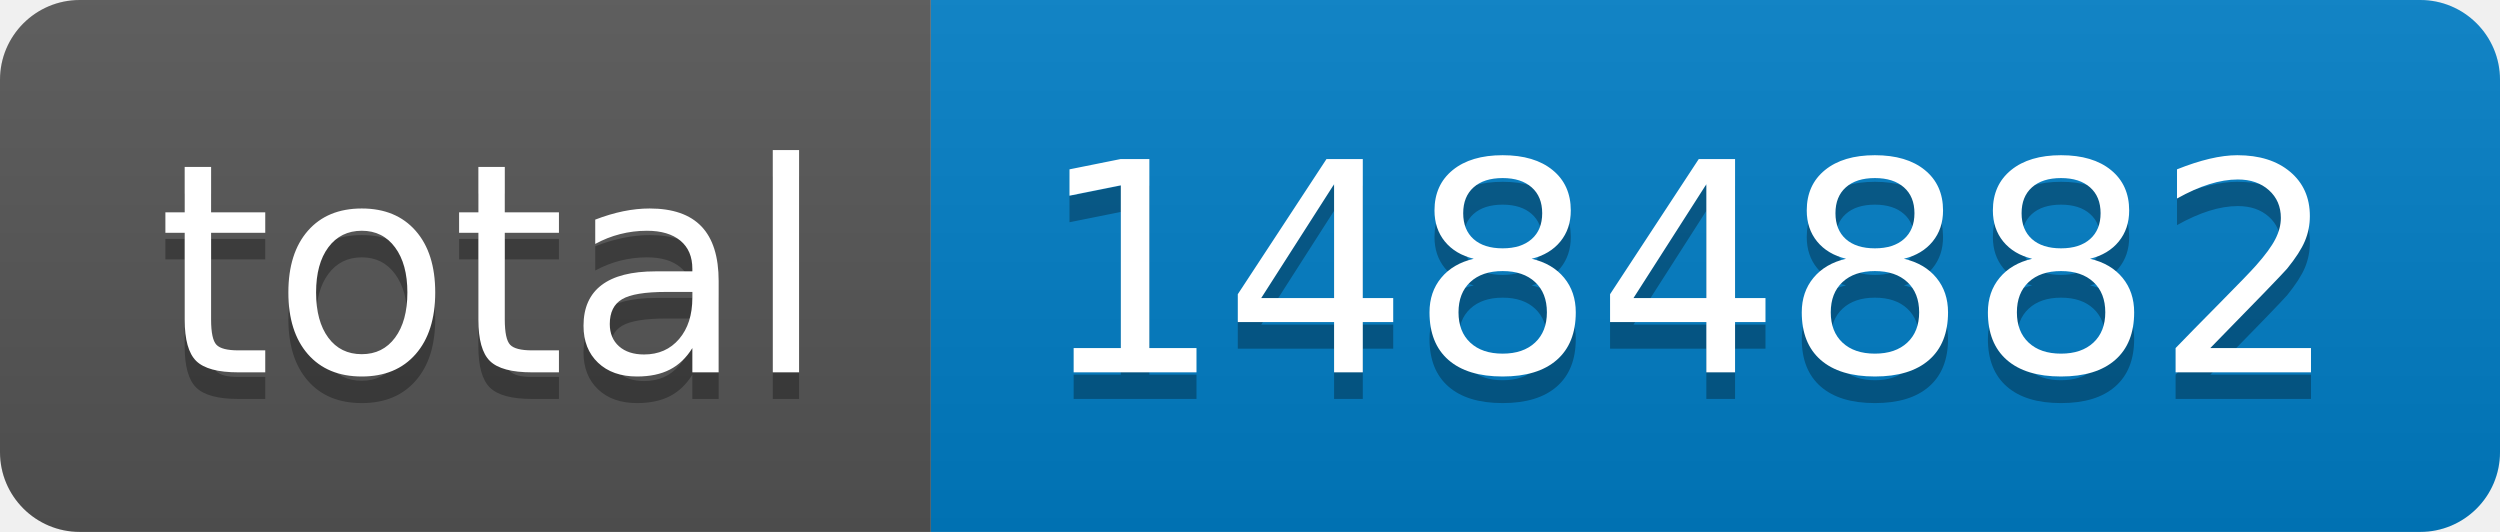
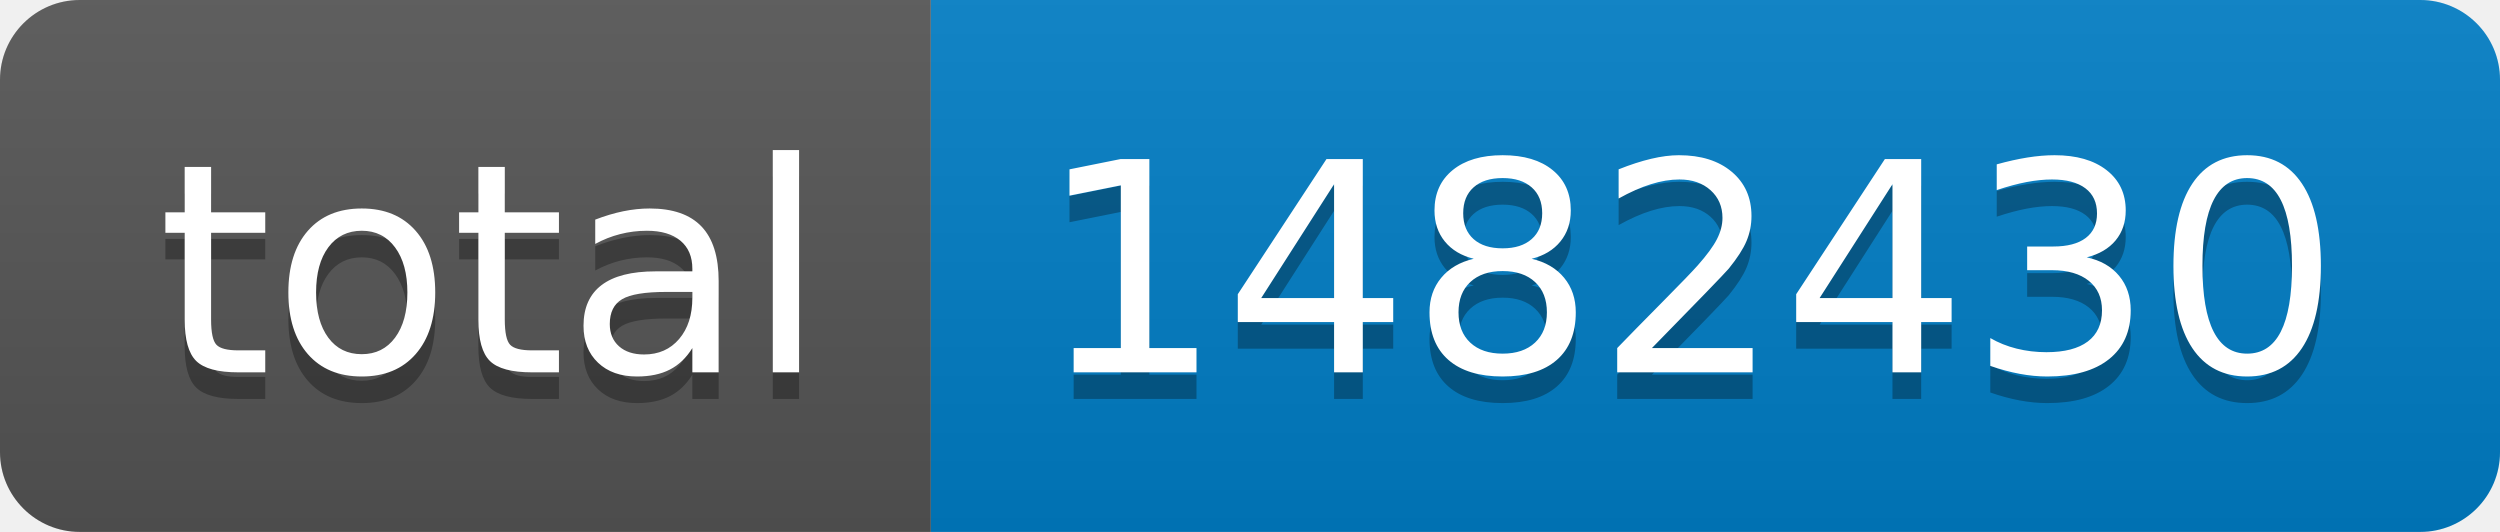
- <svg xmlns="http://www.w3.org/2000/svg" width="94" height="20" role="img" aria-label="total: 1484882">
+ <svg xmlns="http://www.w3.org/2000/svg" width="94" height="20" role="img" aria-label="total: 1482430">
  <linearGradient id="s" x2="0" y2="100%">
    <stop offset="0" stop-color="#bbb" stop-opacity=".1" />
    <stop offset="1" stop-opacity=".1" />
  </linearGradient>
  <clipPath id="r">
    <rect width="94" height="20" rx="3" fill="#fff" />
  </clipPath>
  <g clip-path="url(#r)">
    <rect width="35" height="20" fill="#555" />
    <rect x="35" width="59" height="20" fill="#007ec6" />
    <rect width="94" height="20" fill="url(#s)" />
  </g>
  <g fill="#fff" text-anchor="middle" font-family="Verdana,Geneva,DejaVu Sans,sans-serif" text-rendering="geometricPrecision" font-size="110">
    <text aria-hidden="true" x="185" y="150" fill="#010101" fill-opacity=".3" transform="scale(.1)" textLength="250">total</text>
    <text x="185" y="140" transform="scale(.1)" fill="#fff" textLength="250">total</text>
-     <text aria-hidden="true" x="635" y="150" fill="#010101" fill-opacity=".3" transform="scale(.1)" textLength="490">1484882</text>
-     <text x="635" y="140" transform="scale(.1)" fill="#fff" textLength="490">1484882</text>
+     <text aria-hidden="true" x="635" y="150" fill="#010101" fill-opacity=".3" transform="scale(.1)" textLength="490">1482430</text>
+     <text x="635" y="140" transform="scale(.1)" fill="#fff" textLength="490">1482430</text>
  </g>
</svg>
